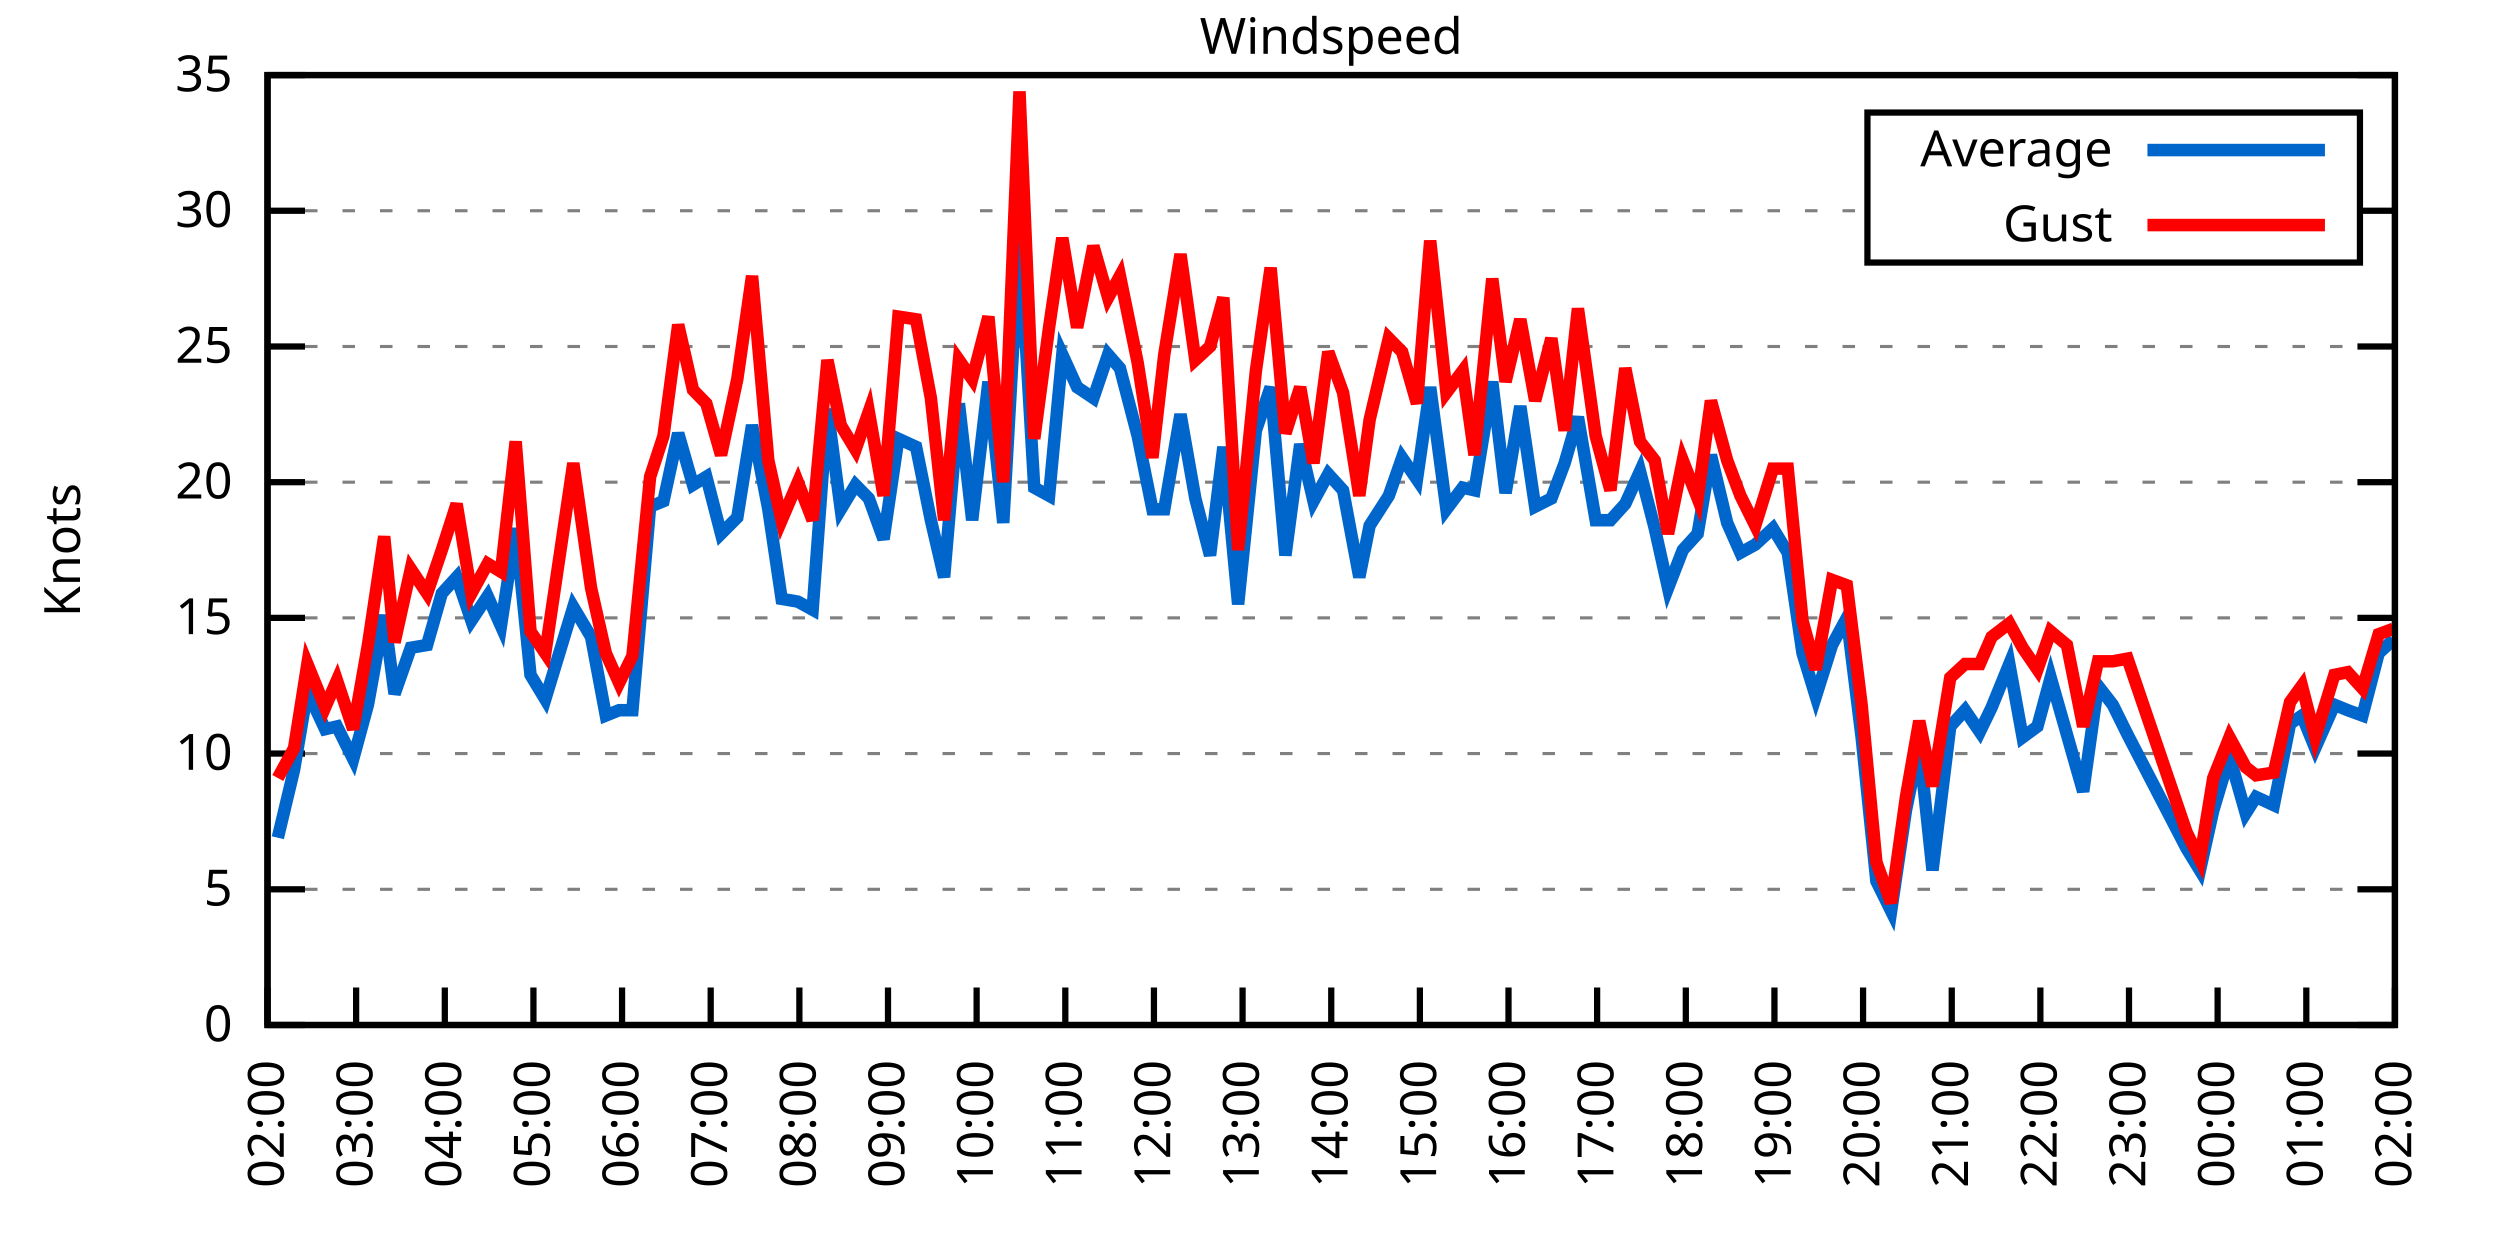
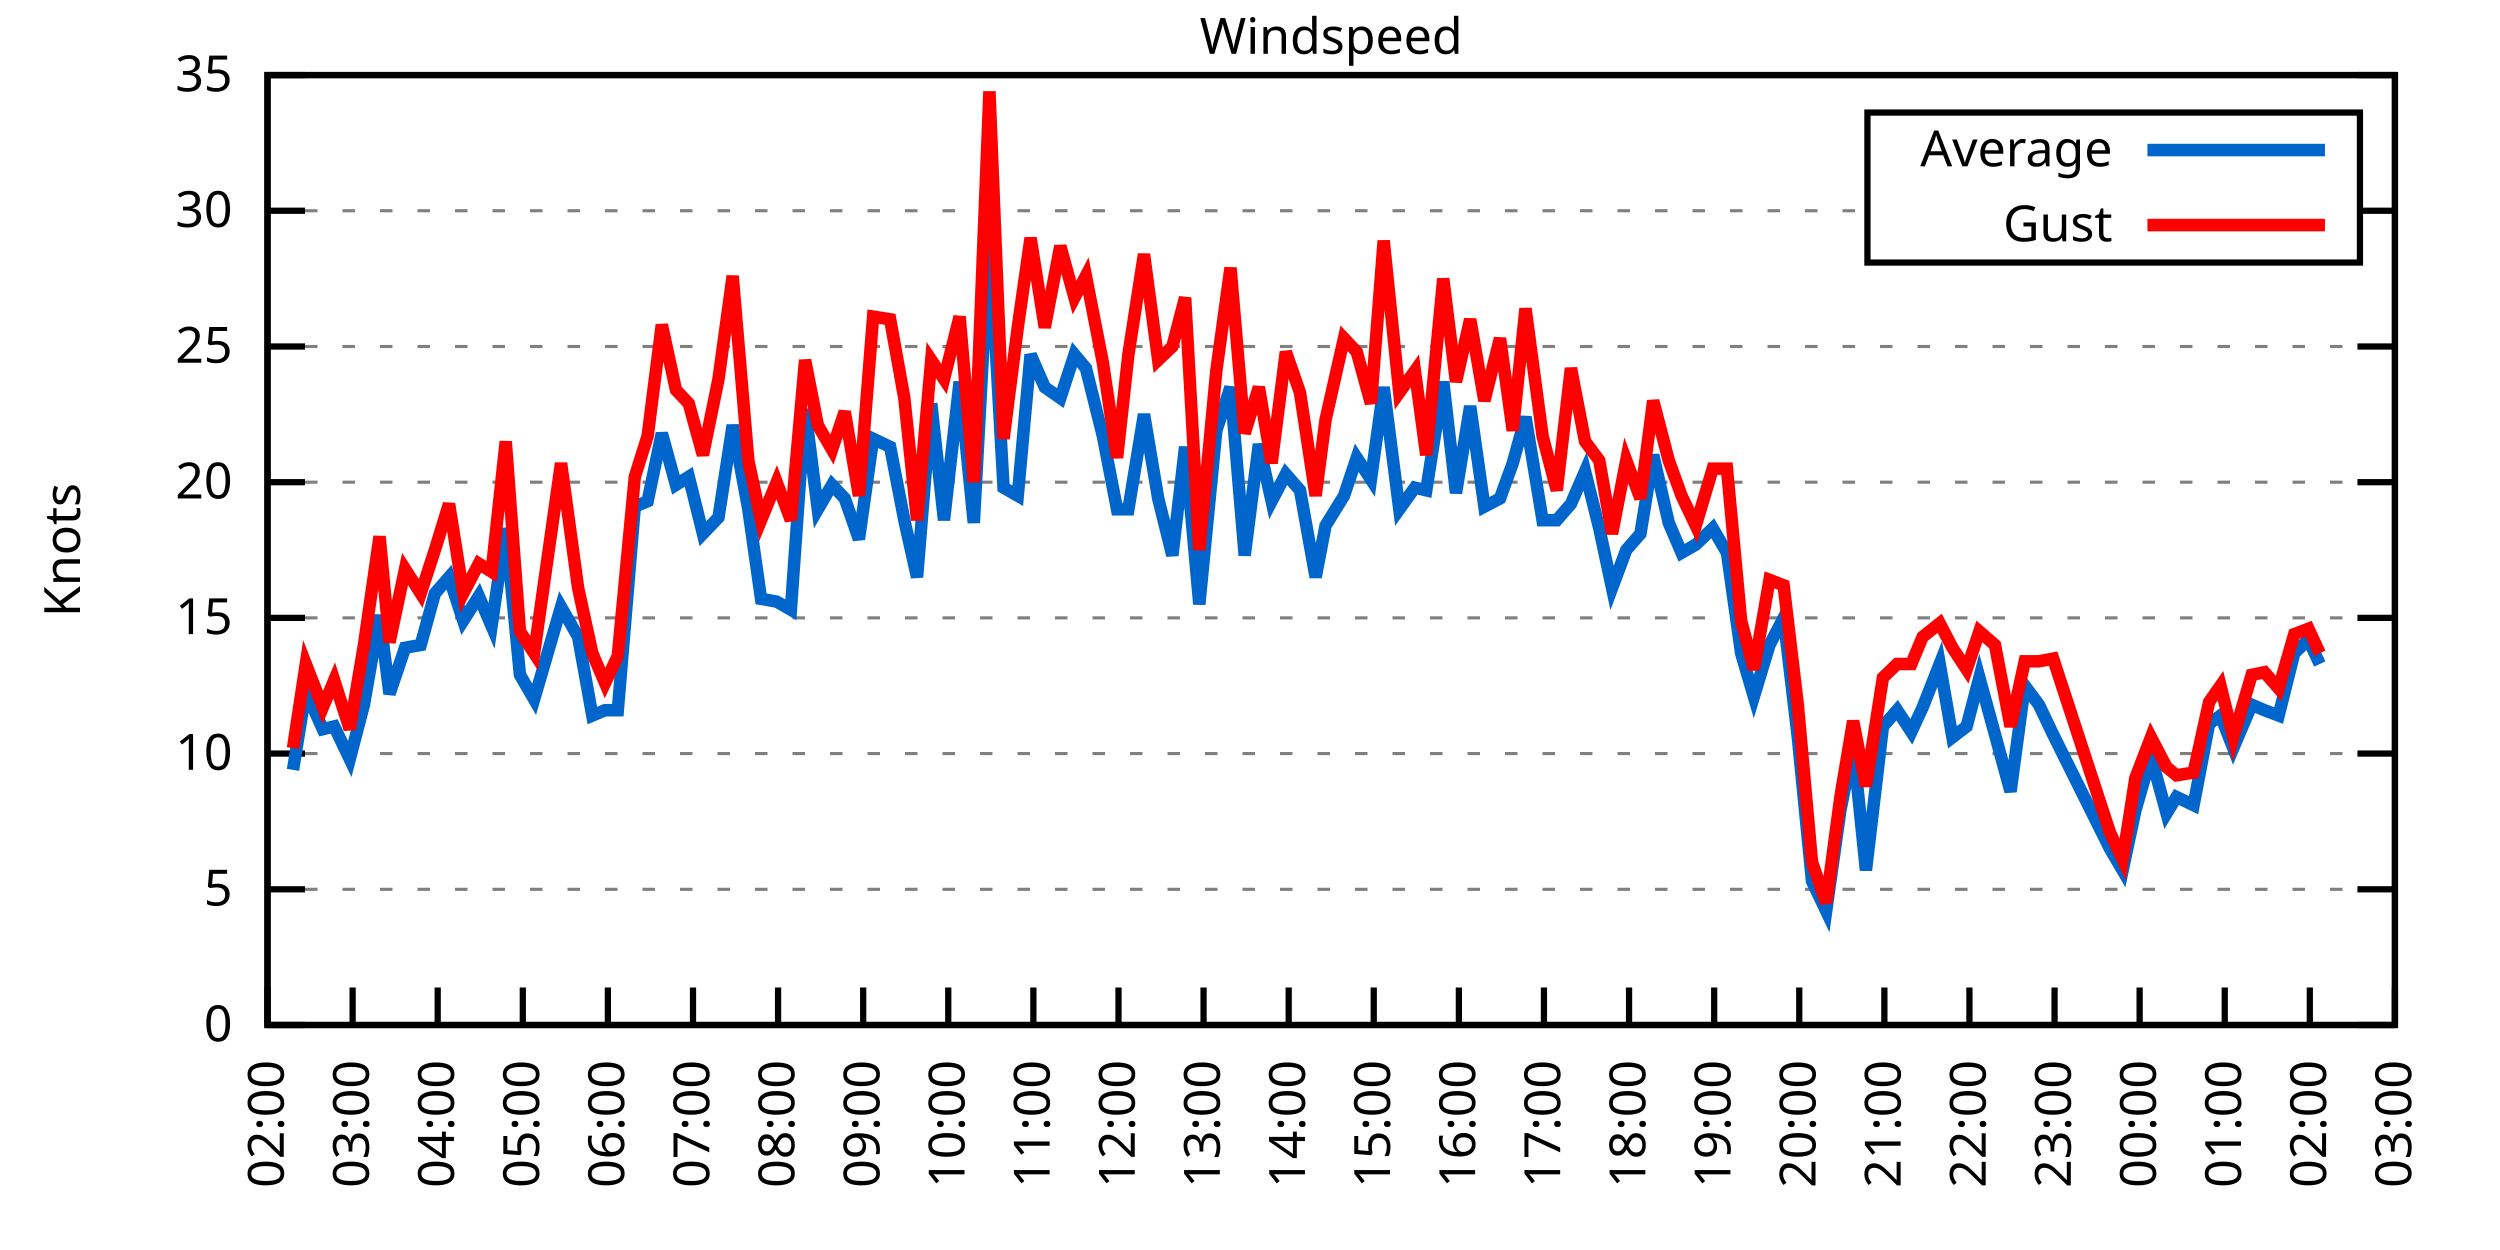
<svg xmlns="http://www.w3.org/2000/svg" xmlns:xlink="http://www.w3.org/1999/xlink" width="400" height="200" viewBox="0 0 400 200">
  <g id="gnuplot_canvas">
    <rect x="0" y="0" width="400" height="200" fill="none" />
    <defs>
      <circle id="gpDot" r="0.5" stroke-width="0.5" stroke="currentColor" />
      <path id="gpPt0" stroke-width="0.333" stroke="currentColor" d="M-1,0 h2 M0,-1 v2" />
      <path id="gpPt1" stroke-width="0.333" stroke="currentColor" d="M-1,-1 L1,1 M1,-1 L-1,1" />
      <path id="gpPt2" stroke-width="0.333" stroke="currentColor" d="M-1,0 L1,0 M0,-1 L0,1 M-1,-1 L1,1 M-1,1 L1,-1" />
      <rect id="gpPt3" stroke-width="0.333" stroke="currentColor" x="-1" y="-1" width="2" height="2" />
      <rect id="gpPt4" stroke-width="0.333" stroke="currentColor" fill="currentColor" x="-1" y="-1" width="2" height="2" />
      <circle id="gpPt5" stroke-width="0.333" stroke="currentColor" cx="0" cy="0" r="1" />
      <use xlink:href="#gpPt5" id="gpPt6" fill="currentColor" stroke="none" />
      <path id="gpPt7" stroke-width="0.333" stroke="currentColor" d="M0,-1.33 L-1.33,0.67 L1.33,0.67 z" />
      <use xlink:href="#gpPt7" id="gpPt8" fill="currentColor" stroke="none" />
      <use xlink:href="#gpPt7" id="gpPt9" stroke="currentColor" transform="rotate(180)" />
      <use xlink:href="#gpPt9" id="gpPt10" fill="currentColor" stroke="none" />
      <use xlink:href="#gpPt3" id="gpPt11" stroke="currentColor" transform="rotate(45)" />
      <use xlink:href="#gpPt11" id="gpPt12" fill="currentColor" stroke="none" />
      <path id="gpPt13" stroke-width="0.333" stroke="currentColor" d="M0,1.330 L1.265,0.411 L0.782,-1.067 L-0.782,-1.076 L-1.265,0.411 z" />
      <use xlink:href="#gpPt13" id="gpPt14" fill="currentColor" stroke="none" />
      <filter id="textbox" filterUnits="objectBoundingBox" x="0" y="0" height="1" width="1">
        <feFlood flood-color="white" flood-opacity="1" result="bgnd" />
        <feComposite in="SourceGraphic" in2="bgnd" operator="atop" />
      </filter>
      <filter id="greybox" filterUnits="objectBoundingBox" x="0" y="0" height="1" width="1">
        <feFlood flood-color="lightgrey" flood-opacity="1" result="grey" />
        <feComposite in="SourceGraphic" in2="grey" operator="atop" />
      </filter>
    </defs>
    <g fill="none" color="white" stroke="currentColor" stroke-width="1.00" stroke-linecap="butt" stroke-linejoin="miter">
</g>
    <g fill="none" color="black" stroke="currentColor" stroke-width="1.00" stroke-linecap="butt" stroke-linejoin="miter">
      <g stroke="none" shape-rendering="crispEdges">
        <polygon fill="rgb(255, 255, 255)" points="42.80,164.00 383.18,164.00 383.18,12.02 42.80,12.02 " />
      </g>
    </g>
    <g fill="none" color="black" stroke="currentColor" stroke-width="1.00" stroke-linecap="butt" stroke-linejoin="miter">
</g>
    <g fill="none" color="black" stroke="black" stroke-width="0.50" stroke-linecap="butt" stroke-linejoin="miter">
</g>
    <g fill="none" color="gray" stroke="currentColor" stroke-width="0.50" stroke-linecap="butt" stroke-linejoin="miter">
      <path stroke="gray" stroke-dasharray="2,4" class="gridline" d="M42.80,164.00 L383.19,164.00  " />
    </g>
    <g fill="none" color="gray" stroke="gray" stroke-width="1.00" stroke-linecap="butt" stroke-linejoin="miter">
</g>
    <g fill="none" color="black" stroke="currentColor" stroke-width="1.00" stroke-linecap="butt" stroke-linejoin="miter">
      <path stroke="black" d="M42.80,164.00 L48.80,164.00 M383.19,164.00 L377.19,164.00  " />
      <g transform="translate(37.20,166.60)" stroke="none" fill="black" font-family="Sans" font-size="8.00" text-anchor="end">
        <text>
          <tspan font-family="Sans"> 0</tspan>
        </text>
      </g>
    </g>
    <g fill="none" color="black" stroke="currentColor" stroke-width="1.00" stroke-linecap="butt" stroke-linejoin="miter">
</g>
    <g fill="none" color="black" stroke="black" stroke-width="0.50" stroke-linecap="butt" stroke-linejoin="miter">
</g>
    <g fill="none" color="gray" stroke="currentColor" stroke-width="0.50" stroke-linecap="butt" stroke-linejoin="miter">
      <path stroke="gray" stroke-dasharray="2,4" class="gridline" d="M42.80,142.29 L383.19,142.29  " />
    </g>
    <g fill="none" color="gray" stroke="gray" stroke-width="1.00" stroke-linecap="butt" stroke-linejoin="miter">
</g>
    <g fill="none" color="black" stroke="currentColor" stroke-width="1.00" stroke-linecap="butt" stroke-linejoin="miter">
      <path stroke="black" d="M42.80,142.29 L48.80,142.29 M383.19,142.29 L377.19,142.29  " />
      <g transform="translate(37.20,144.89)" stroke="none" fill="black" font-family="Sans" font-size="8.00" text-anchor="end">
        <text>
          <tspan font-family="Sans"> 5</tspan>
        </text>
      </g>
    </g>
    <g fill="none" color="black" stroke="currentColor" stroke-width="1.00" stroke-linecap="butt" stroke-linejoin="miter">
</g>
    <g fill="none" color="black" stroke="black" stroke-width="0.50" stroke-linecap="butt" stroke-linejoin="miter">
</g>
    <g fill="none" color="gray" stroke="currentColor" stroke-width="0.50" stroke-linecap="butt" stroke-linejoin="miter">
      <path stroke="gray" stroke-dasharray="2,4" class="gridline" d="M42.80,120.57 L383.19,120.57  " />
    </g>
    <g fill="none" color="gray" stroke="gray" stroke-width="1.00" stroke-linecap="butt" stroke-linejoin="miter">
</g>
    <g fill="none" color="black" stroke="currentColor" stroke-width="1.00" stroke-linecap="butt" stroke-linejoin="miter">
      <path stroke="black" d="M42.80,120.57 L48.80,120.57 M383.19,120.57 L377.19,120.57  " />
      <g transform="translate(37.20,123.17)" stroke="none" fill="black" font-family="Sans" font-size="8.00" text-anchor="end">
        <text>
          <tspan font-family="Sans"> 10</tspan>
        </text>
      </g>
    </g>
    <g fill="none" color="black" stroke="currentColor" stroke-width="1.00" stroke-linecap="butt" stroke-linejoin="miter">
</g>
    <g fill="none" color="black" stroke="black" stroke-width="0.50" stroke-linecap="butt" stroke-linejoin="miter">
</g>
    <g fill="none" color="gray" stroke="currentColor" stroke-width="0.50" stroke-linecap="butt" stroke-linejoin="miter">
      <path stroke="gray" stroke-dasharray="2,4" class="gridline" d="M42.80,98.86 L383.19,98.86  " />
    </g>
    <g fill="none" color="gray" stroke="gray" stroke-width="1.00" stroke-linecap="butt" stroke-linejoin="miter">
</g>
    <g fill="none" color="black" stroke="currentColor" stroke-width="1.00" stroke-linecap="butt" stroke-linejoin="miter">
      <path stroke="black" d="M42.80,98.86 L48.80,98.86 M383.19,98.86 L377.19,98.86  " />
      <g transform="translate(37.20,101.46)" stroke="none" fill="black" font-family="Sans" font-size="8.00" text-anchor="end">
        <text>
          <tspan font-family="Sans"> 15</tspan>
        </text>
      </g>
    </g>
    <g fill="none" color="black" stroke="currentColor" stroke-width="1.00" stroke-linecap="butt" stroke-linejoin="miter">
</g>
    <g fill="none" color="black" stroke="black" stroke-width="0.50" stroke-linecap="butt" stroke-linejoin="miter">
</g>
    <g fill="none" color="gray" stroke="currentColor" stroke-width="0.50" stroke-linecap="butt" stroke-linejoin="miter">
      <path stroke="gray" stroke-dasharray="2,4" class="gridline" d="M42.80,77.15 L383.19,77.15  " />
    </g>
    <g fill="none" color="gray" stroke="gray" stroke-width="1.00" stroke-linecap="butt" stroke-linejoin="miter">
</g>
    <g fill="none" color="black" stroke="currentColor" stroke-width="1.00" stroke-linecap="butt" stroke-linejoin="miter">
      <path stroke="black" d="M42.80,77.15 L48.80,77.15 M383.19,77.15 L377.19,77.15  " />
      <g transform="translate(37.20,79.75)" stroke="none" fill="black" font-family="Sans" font-size="8.00" text-anchor="end">
        <text>
          <tspan font-family="Sans"> 20</tspan>
        </text>
      </g>
    </g>
    <g fill="none" color="black" stroke="currentColor" stroke-width="1.00" stroke-linecap="butt" stroke-linejoin="miter">
</g>
    <g fill="none" color="black" stroke="black" stroke-width="0.50" stroke-linecap="butt" stroke-linejoin="miter">
</g>
    <g fill="none" color="gray" stroke="currentColor" stroke-width="0.50" stroke-linecap="butt" stroke-linejoin="miter">
      <path stroke="gray" stroke-dasharray="2,4" class="gridline" d="M42.80,55.44 L383.19,55.44  " />
    </g>
    <g fill="none" color="gray" stroke="gray" stroke-width="1.00" stroke-linecap="butt" stroke-linejoin="miter">
</g>
    <g fill="none" color="black" stroke="currentColor" stroke-width="1.00" stroke-linecap="butt" stroke-linejoin="miter">
      <path stroke="black" d="M42.80,55.44 L48.80,55.44 M383.19,55.44 L377.19,55.44  " />
      <g transform="translate(37.20,58.04)" stroke="none" fill="black" font-family="Sans" font-size="8.00" text-anchor="end">
        <text>
          <tspan font-family="Sans"> 25</tspan>
        </text>
      </g>
    </g>
    <g fill="none" color="black" stroke="currentColor" stroke-width="1.00" stroke-linecap="butt" stroke-linejoin="miter">
</g>
    <g fill="none" color="black" stroke="black" stroke-width="0.50" stroke-linecap="butt" stroke-linejoin="miter">
</g>
    <g fill="none" color="gray" stroke="currentColor" stroke-width="0.50" stroke-linecap="butt" stroke-linejoin="miter">
      <path stroke="gray" stroke-dasharray="2,4" class="gridline" d="M42.80,33.72 L298.79,33.72 M377.59,33.72 L383.19,33.72  " />
    </g>
    <g fill="none" color="gray" stroke="gray" stroke-width="1.00" stroke-linecap="butt" stroke-linejoin="miter">
</g>
    <g fill="none" color="black" stroke="currentColor" stroke-width="1.00" stroke-linecap="butt" stroke-linejoin="miter">
      <path stroke="black" d="M42.80,33.72 L48.80,33.72 M383.19,33.72 L377.19,33.72  " />
      <g transform="translate(37.20,36.32)" stroke="none" fill="black" font-family="Sans" font-size="8.00" text-anchor="end">
        <text>
          <tspan font-family="Sans"> 30</tspan>
        </text>
      </g>
    </g>
    <g fill="none" color="black" stroke="currentColor" stroke-width="1.00" stroke-linecap="butt" stroke-linejoin="miter">
</g>
    <g fill="none" color="black" stroke="black" stroke-width="0.50" stroke-linecap="butt" stroke-linejoin="miter">
</g>
    <g fill="none" color="gray" stroke="currentColor" stroke-width="0.50" stroke-linecap="butt" stroke-linejoin="miter">
      <path stroke="gray" stroke-dasharray="2,4" class="gridline" d="M42.80,12.01 L383.19,12.01  " />
    </g>
    <g fill="none" color="gray" stroke="gray" stroke-width="1.00" stroke-linecap="butt" stroke-linejoin="miter">
</g>
    <g fill="none" color="black" stroke="currentColor" stroke-width="1.00" stroke-linecap="butt" stroke-linejoin="miter">
      <path stroke="black" d="M42.80,12.01 L48.80,12.01 M383.19,12.01 L377.19,12.01  " />
      <g transform="translate(37.20,14.61)" stroke="none" fill="black" font-family="Sans" font-size="8.00" text-anchor="end">
        <text>
          <tspan font-family="Sans"> 35</tspan>
        </text>
      </g>
    </g>
    <g fill="none" color="black" stroke="currentColor" stroke-width="1.00" stroke-linecap="butt" stroke-linejoin="miter">
      <path stroke="black" d="M42.80,164.00 L42.80,158.00  " />
      <g transform="translate(45.40,169.60) rotate(270.00)" stroke="none" fill="black" font-family="Sans" font-size="8.00" text-anchor="end">
        <text>
          <tspan font-family="Sans">02:00</tspan>
        </text>
      </g>
    </g>
    <g fill="none" color="black" stroke="currentColor" stroke-width="1.00" stroke-linecap="butt" stroke-linejoin="miter">
-       <path stroke="black" d="M56.98,164.00 L56.98,158.00  " />
-       <g transform="translate(59.58,169.60) rotate(270.00)" stroke="none" fill="black" font-family="Sans" font-size="8.00" text-anchor="end">
+       <path stroke="black" d="M56.42,164.00 L56.42,158.00  " />
+       <g transform="translate(59.02,169.60) rotate(270.00)" stroke="none" fill="black" font-family="Sans" font-size="8.00" text-anchor="end">
        <text>
          <tspan font-family="Sans">03:00</tspan>
        </text>
      </g>
    </g>
    <g fill="none" color="black" stroke="currentColor" stroke-width="1.00" stroke-linecap="butt" stroke-linejoin="miter">
-       <path stroke="black" d="M71.17,164.00 L71.17,158.00  " />
-       <g transform="translate(73.77,169.60) rotate(270.00)" stroke="none" fill="black" font-family="Sans" font-size="8.00" text-anchor="end">
+       <path stroke="black" d="M70.03,164.00 L70.03,158.00  " />
+       <g transform="translate(72.63,169.60) rotate(270.00)" stroke="none" fill="black" font-family="Sans" font-size="8.00" text-anchor="end">
        <text>
          <tspan font-family="Sans">04:00</tspan>
        </text>
      </g>
    </g>
    <g fill="none" color="black" stroke="currentColor" stroke-width="1.00" stroke-linecap="butt" stroke-linejoin="miter">
-       <path stroke="black" d="M85.35,164.00 L85.35,158.00  " />
-       <g transform="translate(87.95,169.60) rotate(270.00)" stroke="none" fill="black" font-family="Sans" font-size="8.00" text-anchor="end">
+       <path stroke="black" d="M83.65,164.00 L83.65,158.00  " />
+       <g transform="translate(86.25,169.60) rotate(270.00)" stroke="none" fill="black" font-family="Sans" font-size="8.00" text-anchor="end">
        <text>
          <tspan font-family="Sans">05:00</tspan>
        </text>
      </g>
    </g>
    <g fill="none" color="black" stroke="currentColor" stroke-width="1.00" stroke-linecap="butt" stroke-linejoin="miter">
-       <path stroke="black" d="M99.53,164.00 L99.53,158.00  " />
-       <g transform="translate(102.13,169.60) rotate(270.00)" stroke="none" fill="black" font-family="Sans" font-size="8.00" text-anchor="end">
+       <path stroke="black" d="M97.26,164.00 L97.26,158.00  " />
+       <g transform="translate(99.86,169.60) rotate(270.00)" stroke="none" fill="black" font-family="Sans" font-size="8.00" text-anchor="end">
        <text>
          <tspan font-family="Sans">06:00</tspan>
        </text>
      </g>
    </g>
    <g fill="none" color="black" stroke="currentColor" stroke-width="1.00" stroke-linecap="butt" stroke-linejoin="miter">
-       <path stroke="black" d="M113.71,164.00 L113.71,158.00  " />
-       <g transform="translate(116.31,169.60) rotate(270.00)" stroke="none" fill="black" font-family="Sans" font-size="8.00" text-anchor="end">
+       <path stroke="black" d="M110.88,164.00 L110.88,158.00  " />
+       <g transform="translate(113.48,169.60) rotate(270.00)" stroke="none" fill="black" font-family="Sans" font-size="8.00" text-anchor="end">
        <text>
          <tspan font-family="Sans">07:00</tspan>
        </text>
      </g>
    </g>
    <g fill="none" color="black" stroke="currentColor" stroke-width="1.00" stroke-linecap="butt" stroke-linejoin="miter">
-       <path stroke="black" d="M127.90,164.00 L127.90,158.00  " />
-       <g transform="translate(130.50,169.60) rotate(270.00)" stroke="none" fill="black" font-family="Sans" font-size="8.00" text-anchor="end">
+       <path stroke="black" d="M124.49,164.00 L124.49,158.00  " />
+       <g transform="translate(127.09,169.60) rotate(270.00)" stroke="none" fill="black" font-family="Sans" font-size="8.00" text-anchor="end">
        <text>
          <tspan font-family="Sans">08:00</tspan>
        </text>
      </g>
    </g>
    <g fill="none" color="black" stroke="currentColor" stroke-width="1.00" stroke-linecap="butt" stroke-linejoin="miter">
-       <path stroke="black" d="M142.08,164.00 L142.08,158.00  " />
-       <g transform="translate(144.68,169.60) rotate(270.00)" stroke="none" fill="black" font-family="Sans" font-size="8.00" text-anchor="end">
+       <path stroke="black" d="M138.11,164.00 L138.11,158.00  " />
+       <g transform="translate(140.71,169.60) rotate(270.00)" stroke="none" fill="black" font-family="Sans" font-size="8.00" text-anchor="end">
        <text>
          <tspan font-family="Sans">09:00</tspan>
        </text>
      </g>
    </g>
    <g fill="none" color="black" stroke="currentColor" stroke-width="1.00" stroke-linecap="butt" stroke-linejoin="miter">
-       <path stroke="black" d="M156.26,164.00 L156.26,158.00  " />
-       <g transform="translate(158.86,169.60) rotate(270.00)" stroke="none" fill="black" font-family="Sans" font-size="8.00" text-anchor="end">
+       <path stroke="black" d="M151.72,164.00 L151.72,158.00  " />
+       <g transform="translate(154.32,169.60) rotate(270.00)" stroke="none" fill="black" font-family="Sans" font-size="8.00" text-anchor="end">
        <text>
          <tspan font-family="Sans">10:00</tspan>
        </text>
      </g>
    </g>
    <g fill="none" color="black" stroke="currentColor" stroke-width="1.00" stroke-linecap="butt" stroke-linejoin="miter">
-       <path stroke="black" d="M170.45,164.00 L170.45,158.00  " />
-       <g transform="translate(173.05,169.60) rotate(270.00)" stroke="none" fill="black" font-family="Sans" font-size="8.00" text-anchor="end">
+       <path stroke="black" d="M165.34,164.00 L165.34,158.00  " />
+       <g transform="translate(167.94,169.60) rotate(270.00)" stroke="none" fill="black" font-family="Sans" font-size="8.00" text-anchor="end">
        <text>
          <tspan font-family="Sans">11:00</tspan>
        </text>
      </g>
    </g>
    <g fill="none" color="black" stroke="currentColor" stroke-width="1.00" stroke-linecap="butt" stroke-linejoin="miter">
-       <path stroke="black" d="M184.63,164.00 L184.63,158.00  " />
-       <g transform="translate(187.23,169.60) rotate(270.00)" stroke="none" fill="black" font-family="Sans" font-size="8.00" text-anchor="end">
+       <path stroke="black" d="M178.96,164.00 L178.96,158.00  " />
+       <g transform="translate(181.56,169.60) rotate(270.00)" stroke="none" fill="black" font-family="Sans" font-size="8.00" text-anchor="end">
        <text>
          <tspan font-family="Sans">12:00</tspan>
        </text>
      </g>
    </g>
    <g fill="none" color="black" stroke="currentColor" stroke-width="1.00" stroke-linecap="butt" stroke-linejoin="miter">
-       <path stroke="black" d="M198.81,164.00 L198.81,158.00  " />
-       <g transform="translate(201.41,169.60) rotate(270.00)" stroke="none" fill="black" font-family="Sans" font-size="8.00" text-anchor="end">
+       <path stroke="black" d="M192.57,164.00 L192.57,158.00  " />
+       <g transform="translate(195.17,169.60) rotate(270.00)" stroke="none" fill="black" font-family="Sans" font-size="8.00" text-anchor="end">
        <text>
          <tspan font-family="Sans">13:00</tspan>
        </text>
      </g>
    </g>
    <g fill="none" color="black" stroke="currentColor" stroke-width="1.00" stroke-linecap="butt" stroke-linejoin="miter">
-       <path stroke="black" d="M213.00,164.00 L213.00,158.00  " />
-       <g transform="translate(215.60,169.60) rotate(270.00)" stroke="none" fill="black" font-family="Sans" font-size="8.00" text-anchor="end">
+       <path stroke="black" d="M206.19,164.00 L206.19,158.00  " />
+       <g transform="translate(208.79,169.60) rotate(270.00)" stroke="none" fill="black" font-family="Sans" font-size="8.00" text-anchor="end">
        <text>
          <tspan font-family="Sans">14:00</tspan>
        </text>
      </g>
    </g>
    <g fill="none" color="black" stroke="currentColor" stroke-width="1.00" stroke-linecap="butt" stroke-linejoin="miter">
-       <path stroke="black" d="M227.18,164.00 L227.18,158.00  " />
-       <g transform="translate(229.78,169.60) rotate(270.00)" stroke="none" fill="black" font-family="Sans" font-size="8.00" text-anchor="end">
+       <path stroke="black" d="M219.80,164.00 L219.80,158.00  " />
+       <g transform="translate(222.40,169.60) rotate(270.00)" stroke="none" fill="black" font-family="Sans" font-size="8.00" text-anchor="end">
        <text>
          <tspan font-family="Sans">15:00</tspan>
        </text>
      </g>
    </g>
    <g fill="none" color="black" stroke="currentColor" stroke-width="1.00" stroke-linecap="butt" stroke-linejoin="miter">
-       <path stroke="black" d="M241.36,164.00 L241.36,158.00  " />
-       <g transform="translate(243.96,169.60) rotate(270.00)" stroke="none" fill="black" font-family="Sans" font-size="8.00" text-anchor="end">
+       <path stroke="black" d="M233.42,164.00 L233.42,158.00  " />
+       <g transform="translate(236.02,169.60) rotate(270.00)" stroke="none" fill="black" font-family="Sans" font-size="8.00" text-anchor="end">
        <text>
          <tspan font-family="Sans">16:00</tspan>
        </text>
      </g>
    </g>
    <g fill="none" color="black" stroke="currentColor" stroke-width="1.00" stroke-linecap="butt" stroke-linejoin="miter">
-       <path stroke="black" d="M255.54,164.00 L255.54,158.00  " />
-       <g transform="translate(258.14,169.60) rotate(270.00)" stroke="none" fill="black" font-family="Sans" font-size="8.00" text-anchor="end">
+       <path stroke="black" d="M247.03,164.00 L247.03,158.00  " />
+       <g transform="translate(249.63,169.60) rotate(270.00)" stroke="none" fill="black" font-family="Sans" font-size="8.00" text-anchor="end">
        <text>
          <tspan font-family="Sans">17:00</tspan>
        </text>
      </g>
    </g>
    <g fill="none" color="black" stroke="currentColor" stroke-width="1.00" stroke-linecap="butt" stroke-linejoin="miter">
-       <path stroke="black" d="M269.73,164.00 L269.73,158.00  " />
-       <g transform="translate(272.33,169.60) rotate(270.00)" stroke="none" fill="black" font-family="Sans" font-size="8.00" text-anchor="end">
+       <path stroke="black" d="M260.65,164.00 L260.65,158.00  " />
+       <g transform="translate(263.25,169.60) rotate(270.00)" stroke="none" fill="black" font-family="Sans" font-size="8.00" text-anchor="end">
        <text>
          <tspan font-family="Sans">18:00</tspan>
        </text>
      </g>
    </g>
    <g fill="none" color="black" stroke="currentColor" stroke-width="1.00" stroke-linecap="butt" stroke-linejoin="miter">
-       <path stroke="black" d="M283.91,164.00 L283.91,158.00  " />
-       <g transform="translate(286.51,169.60) rotate(270.00)" stroke="none" fill="black" font-family="Sans" font-size="8.00" text-anchor="end">
+       <path stroke="black" d="M274.27,164.00 L274.27,158.00  " />
+       <g transform="translate(276.87,169.60) rotate(270.00)" stroke="none" fill="black" font-family="Sans" font-size="8.00" text-anchor="end">
        <text>
          <tspan font-family="Sans">19:00</tspan>
        </text>
      </g>
    </g>
    <g fill="none" color="black" stroke="currentColor" stroke-width="1.00" stroke-linecap="butt" stroke-linejoin="miter">
-       <path stroke="black" d="M298.09,164.00 L298.09,158.00  " />
-       <g transform="translate(300.69,169.60) rotate(270.00)" stroke="none" fill="black" font-family="Sans" font-size="8.00" text-anchor="end">
+       <path stroke="black" d="M287.88,164.00 L287.88,158.00  " />
+       <g transform="translate(290.48,169.60) rotate(270.00)" stroke="none" fill="black" font-family="Sans" font-size="8.00" text-anchor="end">
        <text>
          <tspan font-family="Sans">20:00</tspan>
        </text>
      </g>
    </g>
    <g fill="none" color="black" stroke="currentColor" stroke-width="1.00" stroke-linecap="butt" stroke-linejoin="miter">
-       <path stroke="black" d="M312.28,164.00 L312.28,158.00  " />
-       <g transform="translate(314.88,169.60) rotate(270.00)" stroke="none" fill="black" font-family="Sans" font-size="8.00" text-anchor="end">
+       <path stroke="black" d="M301.50,164.00 L301.50,158.00  " />
+       <g transform="translate(304.10,169.60) rotate(270.00)" stroke="none" fill="black" font-family="Sans" font-size="8.00" text-anchor="end">
        <text>
          <tspan font-family="Sans">21:00</tspan>
        </text>
      </g>
    </g>
    <g fill="none" color="black" stroke="currentColor" stroke-width="1.00" stroke-linecap="butt" stroke-linejoin="miter">
-       <path stroke="black" d="M326.46,164.00 L326.46,158.00  " />
-       <g transform="translate(329.06,169.60) rotate(270.00)" stroke="none" fill="black" font-family="Sans" font-size="8.00" text-anchor="end">
+       <path stroke="black" d="M315.11,164.00 L315.11,158.00  " />
+       <g transform="translate(317.71,169.60) rotate(270.00)" stroke="none" fill="black" font-family="Sans" font-size="8.00" text-anchor="end">
        <text>
          <tspan font-family="Sans">22:00</tspan>
        </text>
      </g>
    </g>
    <g fill="none" color="black" stroke="currentColor" stroke-width="1.00" stroke-linecap="butt" stroke-linejoin="miter">
-       <path stroke="black" d="M340.64,164.00 L340.64,158.00  " />
-       <g transform="translate(343.24,169.60) rotate(270.00)" stroke="none" fill="black" font-family="Sans" font-size="8.00" text-anchor="end">
+       <path stroke="black" d="M328.73,164.00 L328.73,158.00  " />
+       <g transform="translate(331.33,169.60) rotate(270.00)" stroke="none" fill="black" font-family="Sans" font-size="8.00" text-anchor="end">
        <text>
          <tspan font-family="Sans">23:00</tspan>
        </text>
      </g>
    </g>
    <g fill="none" color="black" stroke="currentColor" stroke-width="1.00" stroke-linecap="butt" stroke-linejoin="miter">
-       <path stroke="black" d="M354.82,164.00 L354.82,158.00  " />
-       <g transform="translate(357.42,169.60) rotate(270.00)" stroke="none" fill="black" font-family="Sans" font-size="8.00" text-anchor="end">
+       <path stroke="black" d="M342.34,164.00 L342.34,158.00  " />
+       <g transform="translate(344.94,169.60) rotate(270.00)" stroke="none" fill="black" font-family="Sans" font-size="8.00" text-anchor="end">
        <text>
          <tspan font-family="Sans">00:00</tspan>
        </text>
      </g>
    </g>
    <g fill="none" color="black" stroke="currentColor" stroke-width="1.00" stroke-linecap="butt" stroke-linejoin="miter">
-       <path stroke="black" d="M369.01,164.00 L369.01,158.00  " />
-       <g transform="translate(371.61,169.60) rotate(270.00)" stroke="none" fill="black" font-family="Sans" font-size="8.00" text-anchor="end">
+       <path stroke="black" d="M355.96,164.00 L355.96,158.00  " />
+       <g transform="translate(358.56,169.60) rotate(270.00)" stroke="none" fill="black" font-family="Sans" font-size="8.00" text-anchor="end">
        <text>
          <tspan font-family="Sans">01:00</tspan>
+         </text>
+       </g>
+     </g>
+     <g fill="none" color="black" stroke="currentColor" stroke-width="1.00" stroke-linecap="butt" stroke-linejoin="miter">
+       <path stroke="black" d="M369.57,164.00 L369.57,158.00  " />
+       <g transform="translate(372.17,169.60) rotate(270.00)" stroke="none" fill="black" font-family="Sans" font-size="8.00" text-anchor="end">
+         <text>
+           <tspan font-family="Sans">02:00</tspan>
        </text>
      </g>
    </g>
    <g fill="none" color="black" stroke="currentColor" stroke-width="1.00" stroke-linecap="butt" stroke-linejoin="miter">
      <path stroke="black" d="M383.19,164.00 L383.19,158.00  " />
      <g transform="translate(385.79,169.60) rotate(270.00)" stroke="none" fill="black" font-family="Sans" font-size="8.00" text-anchor="end">
        <text>
-           <tspan font-family="Sans">02:00</tspan>
+           <tspan font-family="Sans">03:00</tspan>
        </text>
      </g>
    </g>
    <g fill="none" color="black" stroke="currentColor" stroke-width="1.00" stroke-linecap="butt" stroke-linejoin="miter">
</g>
    <g fill="none" color="black" stroke="currentColor" stroke-width="1.00" stroke-linecap="butt" stroke-linejoin="miter">
      <path stroke="black" d="M42.80,12.01 L42.80,164.00 L383.19,164.00 L383.19,12.01 L42.80,12.01 Z  " />
    </g>
    <g fill="none" color="black" stroke="currentColor" stroke-width="1.00" stroke-linecap="butt" stroke-linejoin="miter">
</g>
    <g fill="none" color="black" stroke="currentColor" stroke-width="1.00" stroke-linecap="butt" stroke-linejoin="miter">
      <path stroke="black" d="M298.79,42.01 L298.79,18.01 L377.59,18.01 L377.59,42.01 L298.79,42.01 Z  " />
    </g>
    <g id="Windspeed_plot_1">
      <g fill="none" color="white" stroke="black" stroke-width="2.00" stroke-linecap="butt" stroke-linejoin="miter">
</g>
      <g fill="none" color="black" stroke="currentColor" stroke-width="2.00" stroke-linecap="butt" stroke-linejoin="miter">
        <g transform="translate(337.99,26.61)" stroke="none" fill="black" font-family="Sans" font-size="8.00" text-anchor="end">
          <text>
            <tspan font-family="Sans">Average</tspan>
          </text>
        </g>
      </g>
      <g fill="none" color="black" stroke="currentColor" stroke-width="2.00" stroke-linecap="butt" stroke-linejoin="miter">
-         <path stroke="rgb(  0, 102, 204)" d="M343.59,24.01 L371.99,24.01 M44.45,134.04 L47.05,123.18 L49.18,110.59 L52.02,116.67 L53.91,116.23 L56.51,121.44   L58.87,112.76 L61.47,98.43 L63.13,111.02 L65.73,103.64 L68.33,103.20 L70.69,94.95 L73.06,92.35 L75.42,99.30   L78.02,95.39 L80.15,100.16 L82.51,84.53 L84.88,107.98 L87.24,111.89 L91.73,97.12 L94.57,101.90 L96.93,114.49   L99.06,113.63 L101.19,113.63 L104.02,81.06 L106.15,80.19 L108.51,69.33 L110.88,77.58 L113.01,76.28 L115.37,85.40   L117.97,82.79 L120.33,68.03 L122.93,81.49 L125.06,95.82 L127.66,96.26 L130.02,97.56 L132.39,65.42 L134.52,81.49   L136.88,77.58 L139.01,79.75 L141.37,86.27 L143.74,70.20 L146.57,71.50 L148.94,83.23 L151.06,92.35 L153.43,64.56   L155.55,83.23 L158.15,61.08 L160.52,83.66 L163.12,37.63 L165.48,78.02 L167.85,79.32 L169.97,56.74 L172.34,61.95   L174.94,63.69 L177.30,56.74 L179.19,58.91 L182.03,69.77 L184.39,81.49 L186.28,81.49 L188.88,66.29 L191.25,79.75   L193.61,88.87 L195.74,71.50 L198.10,96.69 L200.94,68.90 L203.30,61.95 L205.67,88.87 L208.03,71.07 L210.16,80.19   L212.52,75.85 L214.89,78.45 L217.49,92.35 L219.14,84.10 L222.21,79.32 L224.34,73.24 L226.71,76.71 L228.83,61.95   L231.43,81.49 L234.03,78.02 L235.92,78.45 L238.76,61.08 L240.89,78.89 L243.25,64.99 L245.62,81.06 L248.22,79.75   L250.34,74.11 L252.47,66.73 L255.31,83.23 L257.67,83.23 L260.04,80.62 L262.40,75.41 L264.76,84.53 L266.89,94.08   L269.25,88.00 L271.62,85.40 L273.75,72.81 L276.35,83.66 L278.47,88.44 L280.84,87.14 L283.67,84.53 L286.04,88.44   L288.40,104.51 L290.53,111.45 L293.13,103.20 L295.49,98.86 L297.86,117.97 L300.22,140.98 L302.58,145.76 L304.95,129.69   L307.08,119.27 L309.20,139.25 L312.04,116.23 L314.40,113.63 L316.77,117.10 L318.66,113.19 L321.49,106.24 L323.62,117.97   L325.99,116.23 L328.11,108.42 L330.71,117.53 L333.31,126.65 L335.68,109.72 L338.04,112.76 L340.40,117.53 L349.86,135.77   L351.99,139.25 L354.12,129.69 L356.72,121.01 L359.32,130.13 L360.97,127.52 L363.81,128.83 L366.41,115.80 L368.30,114.49   L370.43,119.71 L373.50,112.76 L375.63,113.63 L377.99,114.49 L380.59,104.51 L382.95,102.34  " />
+         <path stroke="rgb(  0, 102, 204)" d="M343.59,24.01 L371.99,24.01 M46.88,123.18 L48.93,110.59 L51.65,116.67 L53.47,116.23 L55.96,121.44 L58.23,112.76   L60.73,98.43 L62.32,111.02 L64.81,103.64 L67.31,103.20 L69.58,94.95 L71.85,92.35 L74.12,99.30 L76.61,95.39   L78.65,100.16 L80.92,84.53 L83.19,107.98 L85.46,111.89 L89.77,97.12 L92.50,101.90 L94.77,114.49 L96.81,113.63   L98.85,113.63 L101.57,81.06 L103.62,80.19 L105.89,69.33 L108.15,77.58 L110.20,76.28 L112.47,85.40 L114.96,82.79   L117.23,68.03 L119.73,81.49 L121.77,95.82 L124.27,96.26 L126.54,97.56 L128.81,65.42 L130.85,81.49 L133.12,77.58   L135.16,79.75 L137.43,86.27 L139.70,70.20 L142.42,71.50 L144.69,83.23 L146.73,92.35 L149.00,64.56 L151.04,83.23   L153.54,61.08 L155.81,83.66 L158.31,37.63 L160.57,78.02 L162.84,79.32 L164.89,56.74 L167.16,61.95 L169.65,63.69   L171.92,56.74 L173.74,58.91 L176.46,69.77 L178.73,81.49 L180.54,81.49 L183.04,66.29 L185.31,79.75 L187.58,88.87   L189.62,71.50 L191.89,96.69 L194.61,68.90 L196.88,61.95 L199.15,88.87 L201.42,71.07 L203.46,80.19 L205.73,75.85   L208.00,78.45 L210.50,92.35 L212.09,84.10 L215.04,79.32 L217.08,73.24 L219.35,76.71 L221.39,61.95 L223.89,81.49   L226.38,78.02 L228.20,78.45 L230.92,61.08 L232.96,78.89 L235.23,64.99 L237.50,81.06 L240.00,79.75 L242.04,74.11   L244.08,66.73 L246.81,83.23 L249.08,83.23 L251.35,80.62 L253.61,75.41 L255.88,84.53 L257.93,94.08 L260.20,88.00   L262.47,85.40 L264.51,72.81 L267.00,83.66 L269.05,88.44 L271.32,87.14 L274.04,84.53 L276.31,88.44 L278.58,104.51   L280.62,111.45 L283.12,103.20 L285.38,98.86 L287.65,117.97 L289.92,140.98 L292.19,145.76 L294.46,129.69 L296.50,119.27   L298.55,139.25 L301.27,116.23 L303.54,113.63 L305.81,117.10 L307.62,113.19 L310.35,106.24 L312.39,117.97 L314.66,116.23   L316.70,108.42 L319.20,117.53 L321.69,126.65 L323.96,109.72 L326.23,112.76 L328.50,117.53 L337.58,135.77 L339.62,139.25   L341.66,129.69 L344.16,121.01 L346.65,130.13 L348.24,127.52 L350.97,128.83 L353.46,115.80 L355.28,114.49 L357.32,119.71   L360.27,112.76 L362.31,113.63 L364.58,114.49 L367.08,104.51 L369.35,102.34 L371.16,106.24  " />
      </g>
    </g>
    <g id="Windspeed_plot_2">
      <g fill="none" color="black" stroke="currentColor" stroke-width="2.00" stroke-linecap="butt" stroke-linejoin="miter">
        <g transform="translate(337.99,38.61)" stroke="none" fill="black" font-family="Sans" font-size="8.00" text-anchor="end">
          <text>
            <tspan font-family="Sans">Gust</tspan>
          </text>
        </g>
      </g>
      <g fill="none" color="black" stroke="currentColor" stroke-width="2.00" stroke-linecap="butt" stroke-linejoin="miter">
-         <path stroke="rgb(255,   0,   0)" d="M343.59,36.01 L371.99,36.01 M44.45,124.48 L47.05,119.71 L49.18,106.24 L52.02,113.19 L53.91,108.85 L56.51,116.67   L58.87,103.20 L61.47,85.83 L63.13,102.77 L65.73,91.04 L68.33,94.95 L70.69,88.00 L73.06,80.62 L75.42,94.95   L78.02,90.18 L80.15,91.48 L82.51,70.63 L84.88,101.03 L87.24,104.51 L91.73,74.11 L94.57,94.08 L96.93,104.51   L99.06,109.28 L101.19,104.94 L104.02,76.28 L106.15,69.77 L108.51,51.96 L110.88,62.38 L113.01,64.56 L115.37,72.81   L117.97,60.65 L120.33,44.15 L122.93,73.67 L125.06,83.23 L127.66,77.15 L130.02,83.23 L132.39,57.61 L134.52,68.03   L136.88,71.94 L139.01,65.86 L141.37,79.32 L143.74,50.66 L146.57,51.09 L148.94,63.69 L151.06,83.23 L153.43,57.61   L155.55,60.65 L158.15,50.66 L160.52,77.15 L163.12,14.62 L165.48,70.20 L167.85,52.40 L169.97,38.07 L172.34,52.40   L174.94,39.37 L177.30,47.62 L179.19,44.15 L182.03,58.04 L184.39,73.24 L186.28,56.74 L188.88,40.67 L191.25,57.61   L193.61,55.44 L195.74,47.62 L198.10,88.00 L200.94,59.34 L203.30,42.84 L205.67,69.33 L208.03,61.95 L210.16,74.11   L212.52,56.30 L214.89,62.82 L217.49,79.32 L219.14,67.16 L222.21,54.13 L224.34,56.30 L226.71,64.56 L228.83,38.50   L231.43,62.82 L234.03,59.34 L235.92,72.81 L238.76,44.58 L240.89,61.08 L243.25,51.09 L245.62,64.12 L248.22,54.13   L250.34,68.90 L252.47,49.36 L255.31,69.77 L257.67,78.45 L260.04,58.91 L262.40,70.63 L264.76,73.67 L266.89,85.40   L269.25,73.67 L271.62,79.75 L273.75,64.12 L276.35,73.67 L278.47,79.32 L280.84,84.10 L283.67,74.98 L286.04,74.98   L288.40,99.30 L290.53,107.11 L293.13,92.78 L295.49,93.65 L297.86,112.76 L300.22,137.94 L302.58,144.46 L304.95,127.52   L307.08,115.36 L309.20,125.79 L312.04,108.42 L314.40,106.24 L316.77,106.24 L318.66,101.90 L321.49,99.73 L323.62,103.64   L325.99,107.11 L328.11,101.03 L330.71,103.20 L333.31,116.23 L335.68,105.81 L338.04,105.81 L340.40,105.38 L349.86,133.17   L351.99,137.51 L354.12,124.48 L356.72,117.97 L359.32,122.75 L360.97,124.05 L363.81,123.61 L366.41,112.32 L368.30,109.72   L370.43,117.97 L373.50,107.98 L375.63,107.55 L377.99,110.15 L380.59,101.47 L382.95,100.60  " />
+         <path stroke="rgb(255,   0,   0)" d="M343.59,36.01 L371.99,36.01 M46.88,119.71 L48.93,106.24 L51.65,113.19 L53.47,108.85 L55.96,116.67 L58.23,103.20   L60.73,85.83 L62.32,102.77 L64.81,91.04 L67.31,94.95 L69.58,88.00 L71.85,80.62 L74.12,94.95 L76.61,90.18   L78.65,91.48 L80.92,70.63 L83.19,101.03 L85.46,104.51 L89.77,74.11 L92.50,94.08 L94.77,104.51 L96.81,109.28   L98.85,104.94 L101.57,76.28 L103.62,69.77 L105.89,51.96 L108.15,62.38 L110.20,64.56 L112.47,72.81 L114.96,60.65   L117.23,44.15 L119.73,73.67 L121.77,83.23 L124.27,77.15 L126.54,83.23 L128.81,57.61 L130.85,68.03 L133.12,71.94   L135.16,65.86 L137.43,79.32 L139.70,50.66 L142.42,51.09 L144.69,63.69 L146.73,83.23 L149.00,57.61 L151.04,60.65   L153.54,50.66 L155.81,77.15 L158.31,14.62 L160.57,70.20 L162.84,52.40 L164.89,38.07 L167.16,52.40 L169.65,39.37   L171.92,47.62 L173.74,44.15 L176.46,58.04 L178.73,73.24 L180.54,56.74 L183.04,40.67 L185.31,57.61 L187.58,55.44   L189.62,47.62 L191.89,88.00 L194.61,59.34 L196.88,42.84 L199.15,69.33 L201.42,61.95 L203.46,74.11 L205.73,56.30   L208.00,62.82 L210.50,79.32 L212.09,67.16 L215.04,54.13 L217.08,56.30 L219.35,64.56 L221.39,38.50 L223.89,62.82   L226.38,59.34 L228.20,72.81 L230.92,44.58 L232.96,61.08 L235.23,51.09 L237.50,64.12 L240.00,54.13 L242.04,68.90   L244.08,49.36 L246.81,69.77 L249.08,78.45 L251.35,58.91 L253.61,70.63 L255.88,73.67 L257.93,85.40 L260.20,73.67   L262.47,79.75 L264.51,64.12 L267.00,73.67 L269.05,79.32 L271.32,84.10 L274.04,74.98 L276.31,74.98 L278.58,99.30   L280.62,107.11 L283.12,92.78 L285.38,93.65 L287.65,112.76 L289.92,137.94 L292.19,144.46 L294.46,127.52 L296.50,115.36   L298.55,125.79 L301.27,108.42 L303.54,106.24 L305.81,106.24 L307.62,101.90 L310.35,99.73 L312.39,103.64 L314.66,107.11   L316.70,101.03 L319.20,103.20 L321.69,116.23 L323.96,105.81 L326.23,105.81 L328.50,105.38 L337.58,133.17 L339.62,137.51   L341.66,124.48 L344.16,117.97 L346.65,122.75 L348.24,124.05 L350.97,123.61 L353.46,112.32 L355.28,109.72 L357.32,117.97   L360.27,107.98 L362.31,107.55 L364.58,110.15 L367.08,101.47 L369.35,100.60 L371.16,104.51  " />
      </g>
    </g>
    <g fill="none" color="black" stroke="currentColor" stroke-width="2.00" stroke-linecap="butt" stroke-linejoin="miter">
</g>
    <g fill="none" color="black" stroke="black" stroke-width="1.00" stroke-linecap="butt" stroke-linejoin="miter">
</g>
    <g fill="none" color="black" stroke="currentColor" stroke-width="1.00" stroke-linecap="butt" stroke-linejoin="miter">
      <path stroke="black" d="M42.80,12.01 L42.80,164.00 L383.19,164.00 L383.19,12.01 L42.80,12.01 Z  " />
      <g transform="translate(12.80,88.01) rotate(270.00)" stroke="none" fill="black" font-family="Sans" font-size="8.00" text-anchor="middle">
        <text>
          <tspan font-family="Sans">Knots</tspan>
        </text>
      </g>
    </g>
    <g fill="none" color="black" stroke="currentColor" stroke-width="1.00" stroke-linecap="butt" stroke-linejoin="miter">
</g>
    <g fill="none" color="black" stroke="currentColor" stroke-width="1.00" stroke-linecap="butt" stroke-linejoin="miter">
      <g transform="translate(212.99,8.61)" stroke="none" fill="black" font-family="Sans" font-size="8.00" text-anchor="middle">
        <text>
          <tspan font-family="Sans">Windspeed</tspan>
        </text>
      </g>
    </g>
    <g fill="none" color="black" stroke="currentColor" stroke-width="1.00" stroke-linecap="butt" stroke-linejoin="miter">
</g>
  </g>
</svg>
